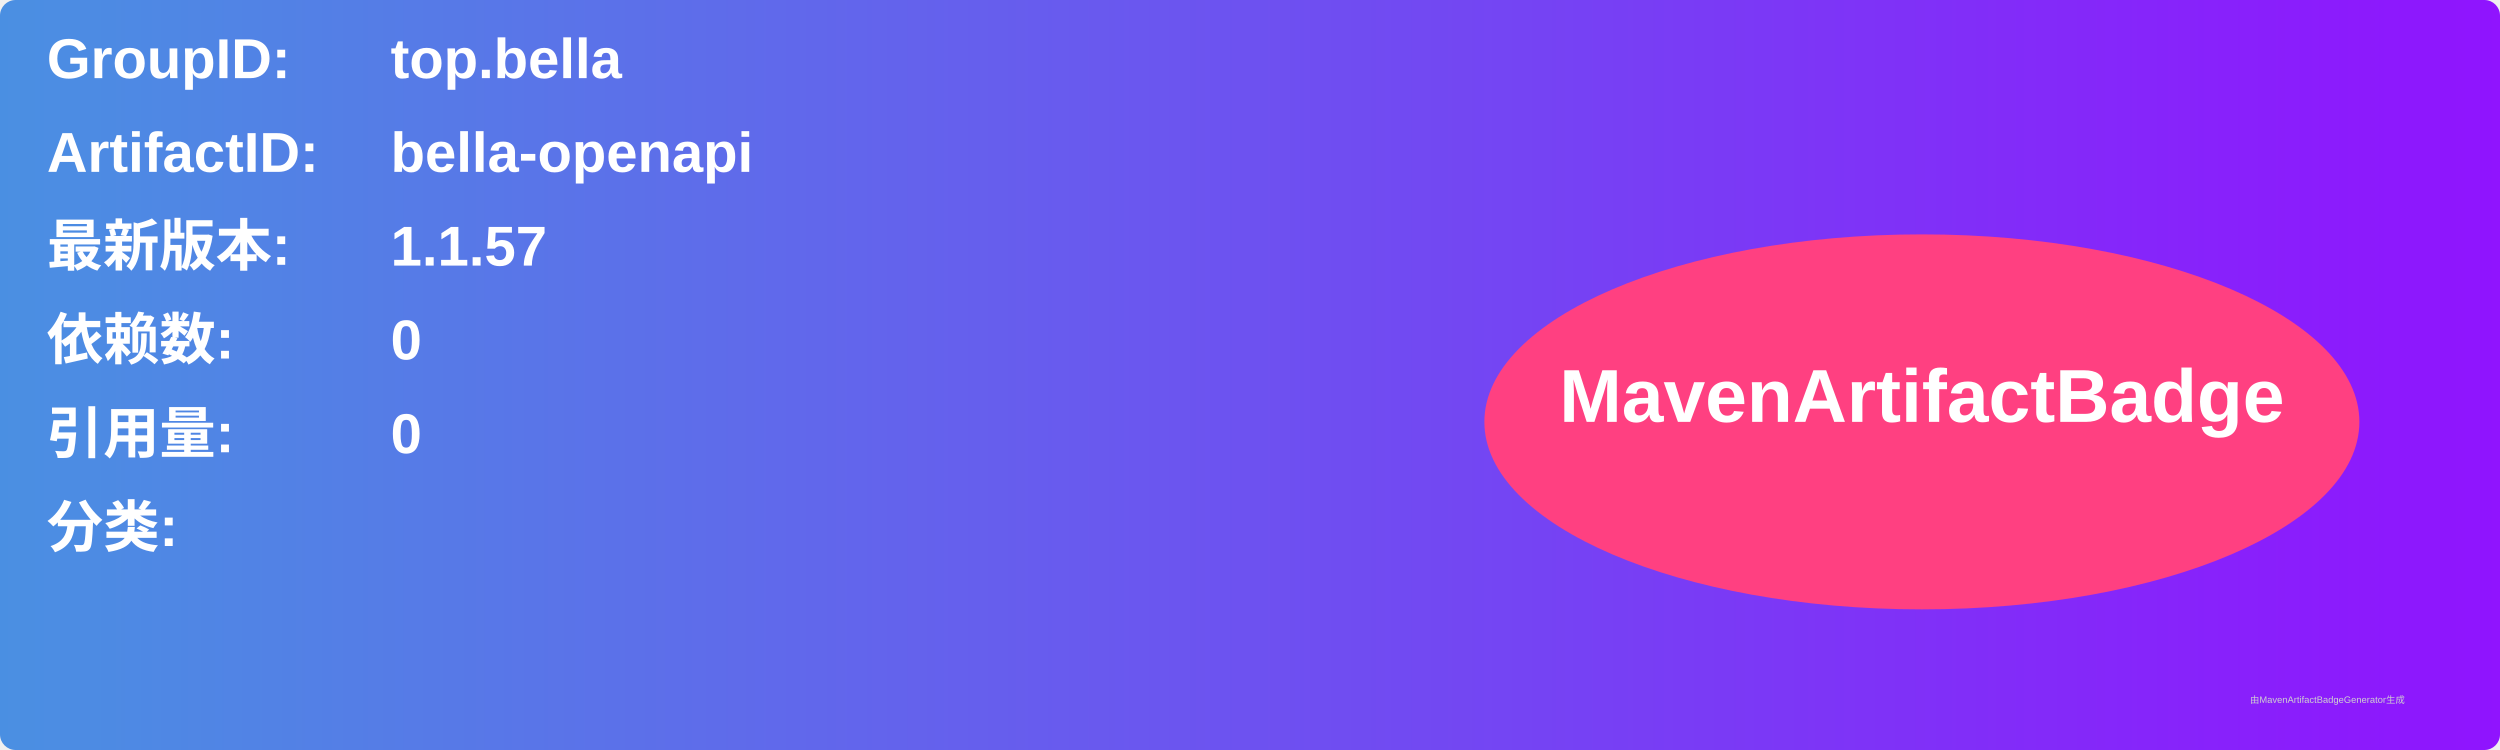
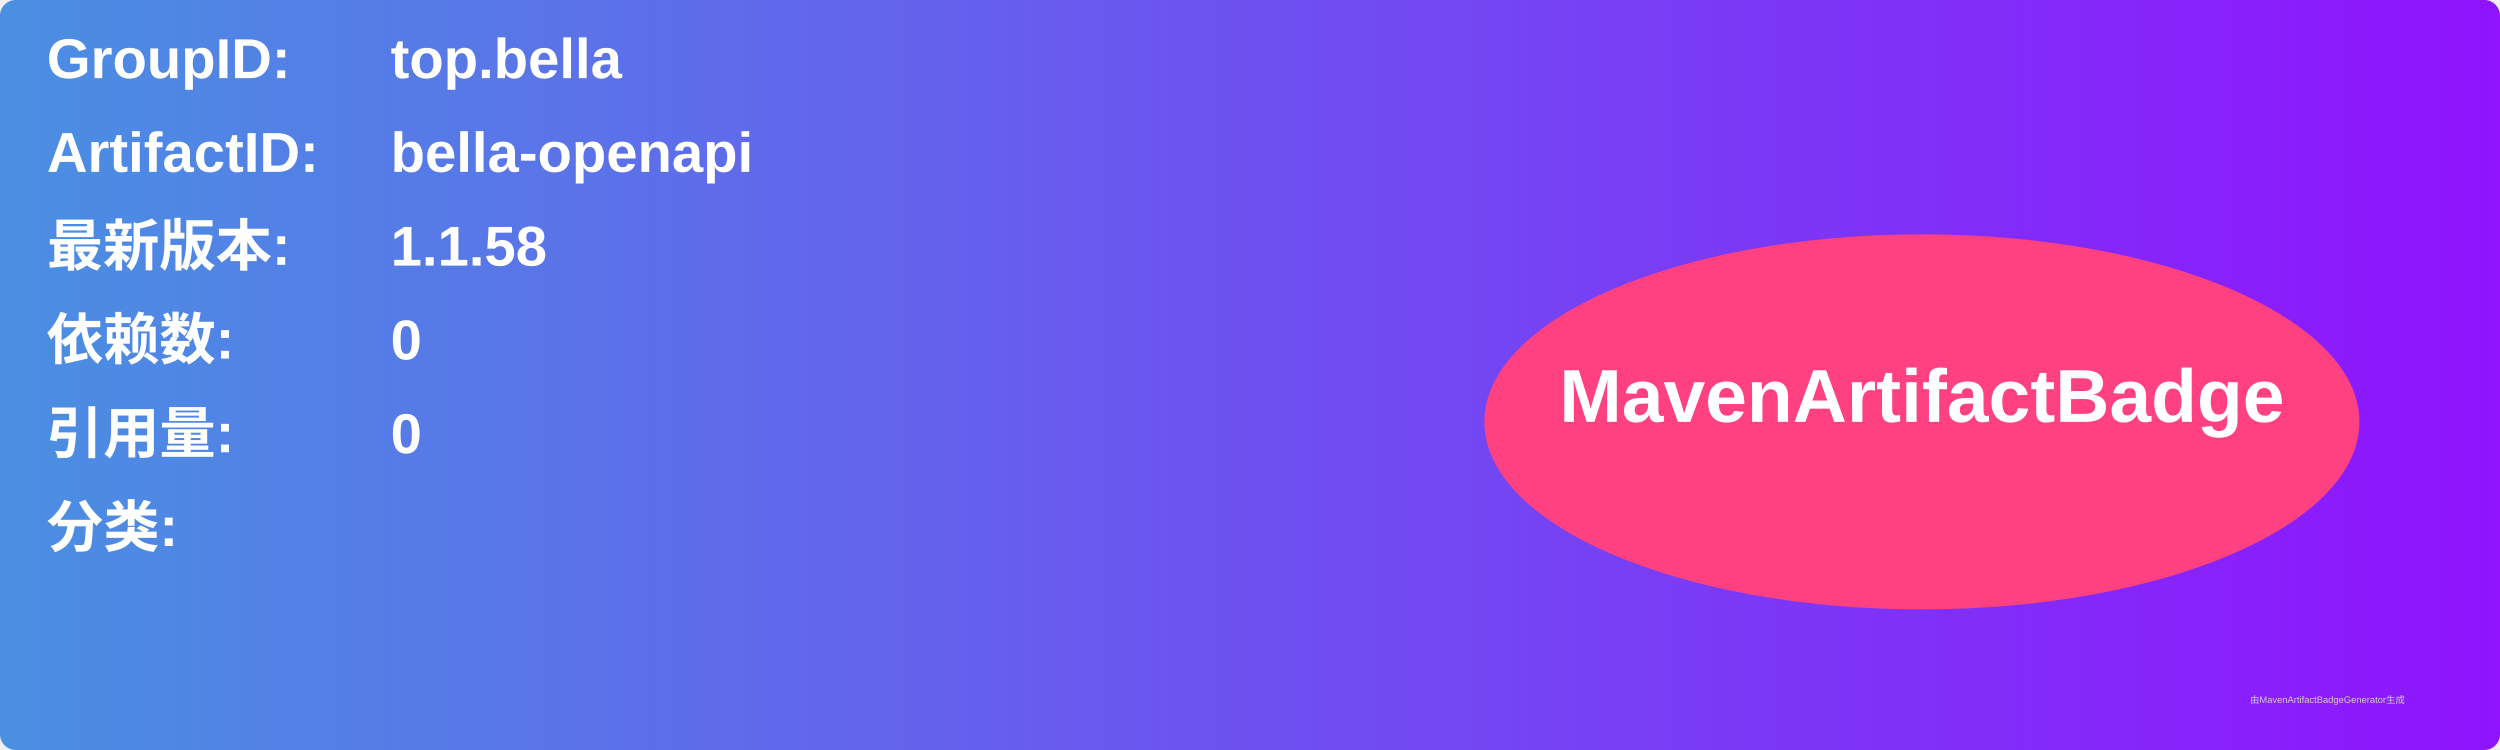
<svg xmlns="http://www.w3.org/2000/svg" width="800" height="240" viewBox="0 0 800 240">
  <linearGradient id="grad" x1="0%" y1="0%" x2="100%" y2="0%">
    <stop offset="0%" stop-color="#4a90e2" />
    <stop offset="100%" stop-color="#9013fe" />
  </linearGradient>
  <rect width="100%" height="100%" rx="5" ry="5" fill="url(#grad)" />
  <g transform="translate(15, 15)">
    <text x="0" y="10" font-family="Arial" font-size="18" fill="white" font-weight="bold" width="260">GroupID:</text>
    <text x="110" y="10" font-family="Arial" font-size="18" fill="white" font-weight="bold" width="460">top.bella</text>
    <text x="0" y="40" font-family="Arial" font-size="18" fill="white" font-weight="bold" width="260">ArtifactID:</text>
    <text x="110" y="40" font-family="Arial" font-size="18" fill="white" font-weight="bold" width="460">bella-openapi</text>
    <text x="0" y="70" font-family="Arial" font-size="18" fill="white" font-weight="bold">最新版本:</text>
    <text x="110" y="70" font-family="Arial" font-size="18" fill="white" font-weight="bold">
-       <tspan font-weight="bold">1.1.57</tspan>
+       <tspan font-weight="bold">1.1.58</tspan>
    </text>
    <text x="0" y="100" font-family="Arial" font-size="18" fill="white" font-weight="bold">依赖数: </text>
    <text x="110" y="100" font-family="Arial" font-size="18" fill="white">
      <tspan font-weight="bold">0</tspan>
    </text>
    <text x="0" y="130" font-family="Arial" font-size="18" fill="white" font-weight="bold">引用量: </text>
    <text x="110" y="130" font-family="Arial" font-size="18" fill="white">
      <tspan font-weight="bold">0</tspan>
    </text>
    <text x="0" y="160" font-family="Arial" font-size="18" fill="white" font-weight="bold">分类:</text>
    <text x="10" y="190" font-family="Arial" font-size="10" fill="white">
      <tspan font-weight="bold" />
    </text>
    <ellipse cx="600" cy="120" rx="140" ry="60" fill="#ff4081" />
    <text x="600" y="120" text-anchor="middle" font-family="Arial" font-size="24" fill="white" font-weight="bold">MavenArtifactBadge</text>
  </g>
  <text x="720" y="225" font-family="Arial" font-size="3" fill="#d0d0d0">由MavenArtifactBadgeGenerator生成</text>
</svg>
